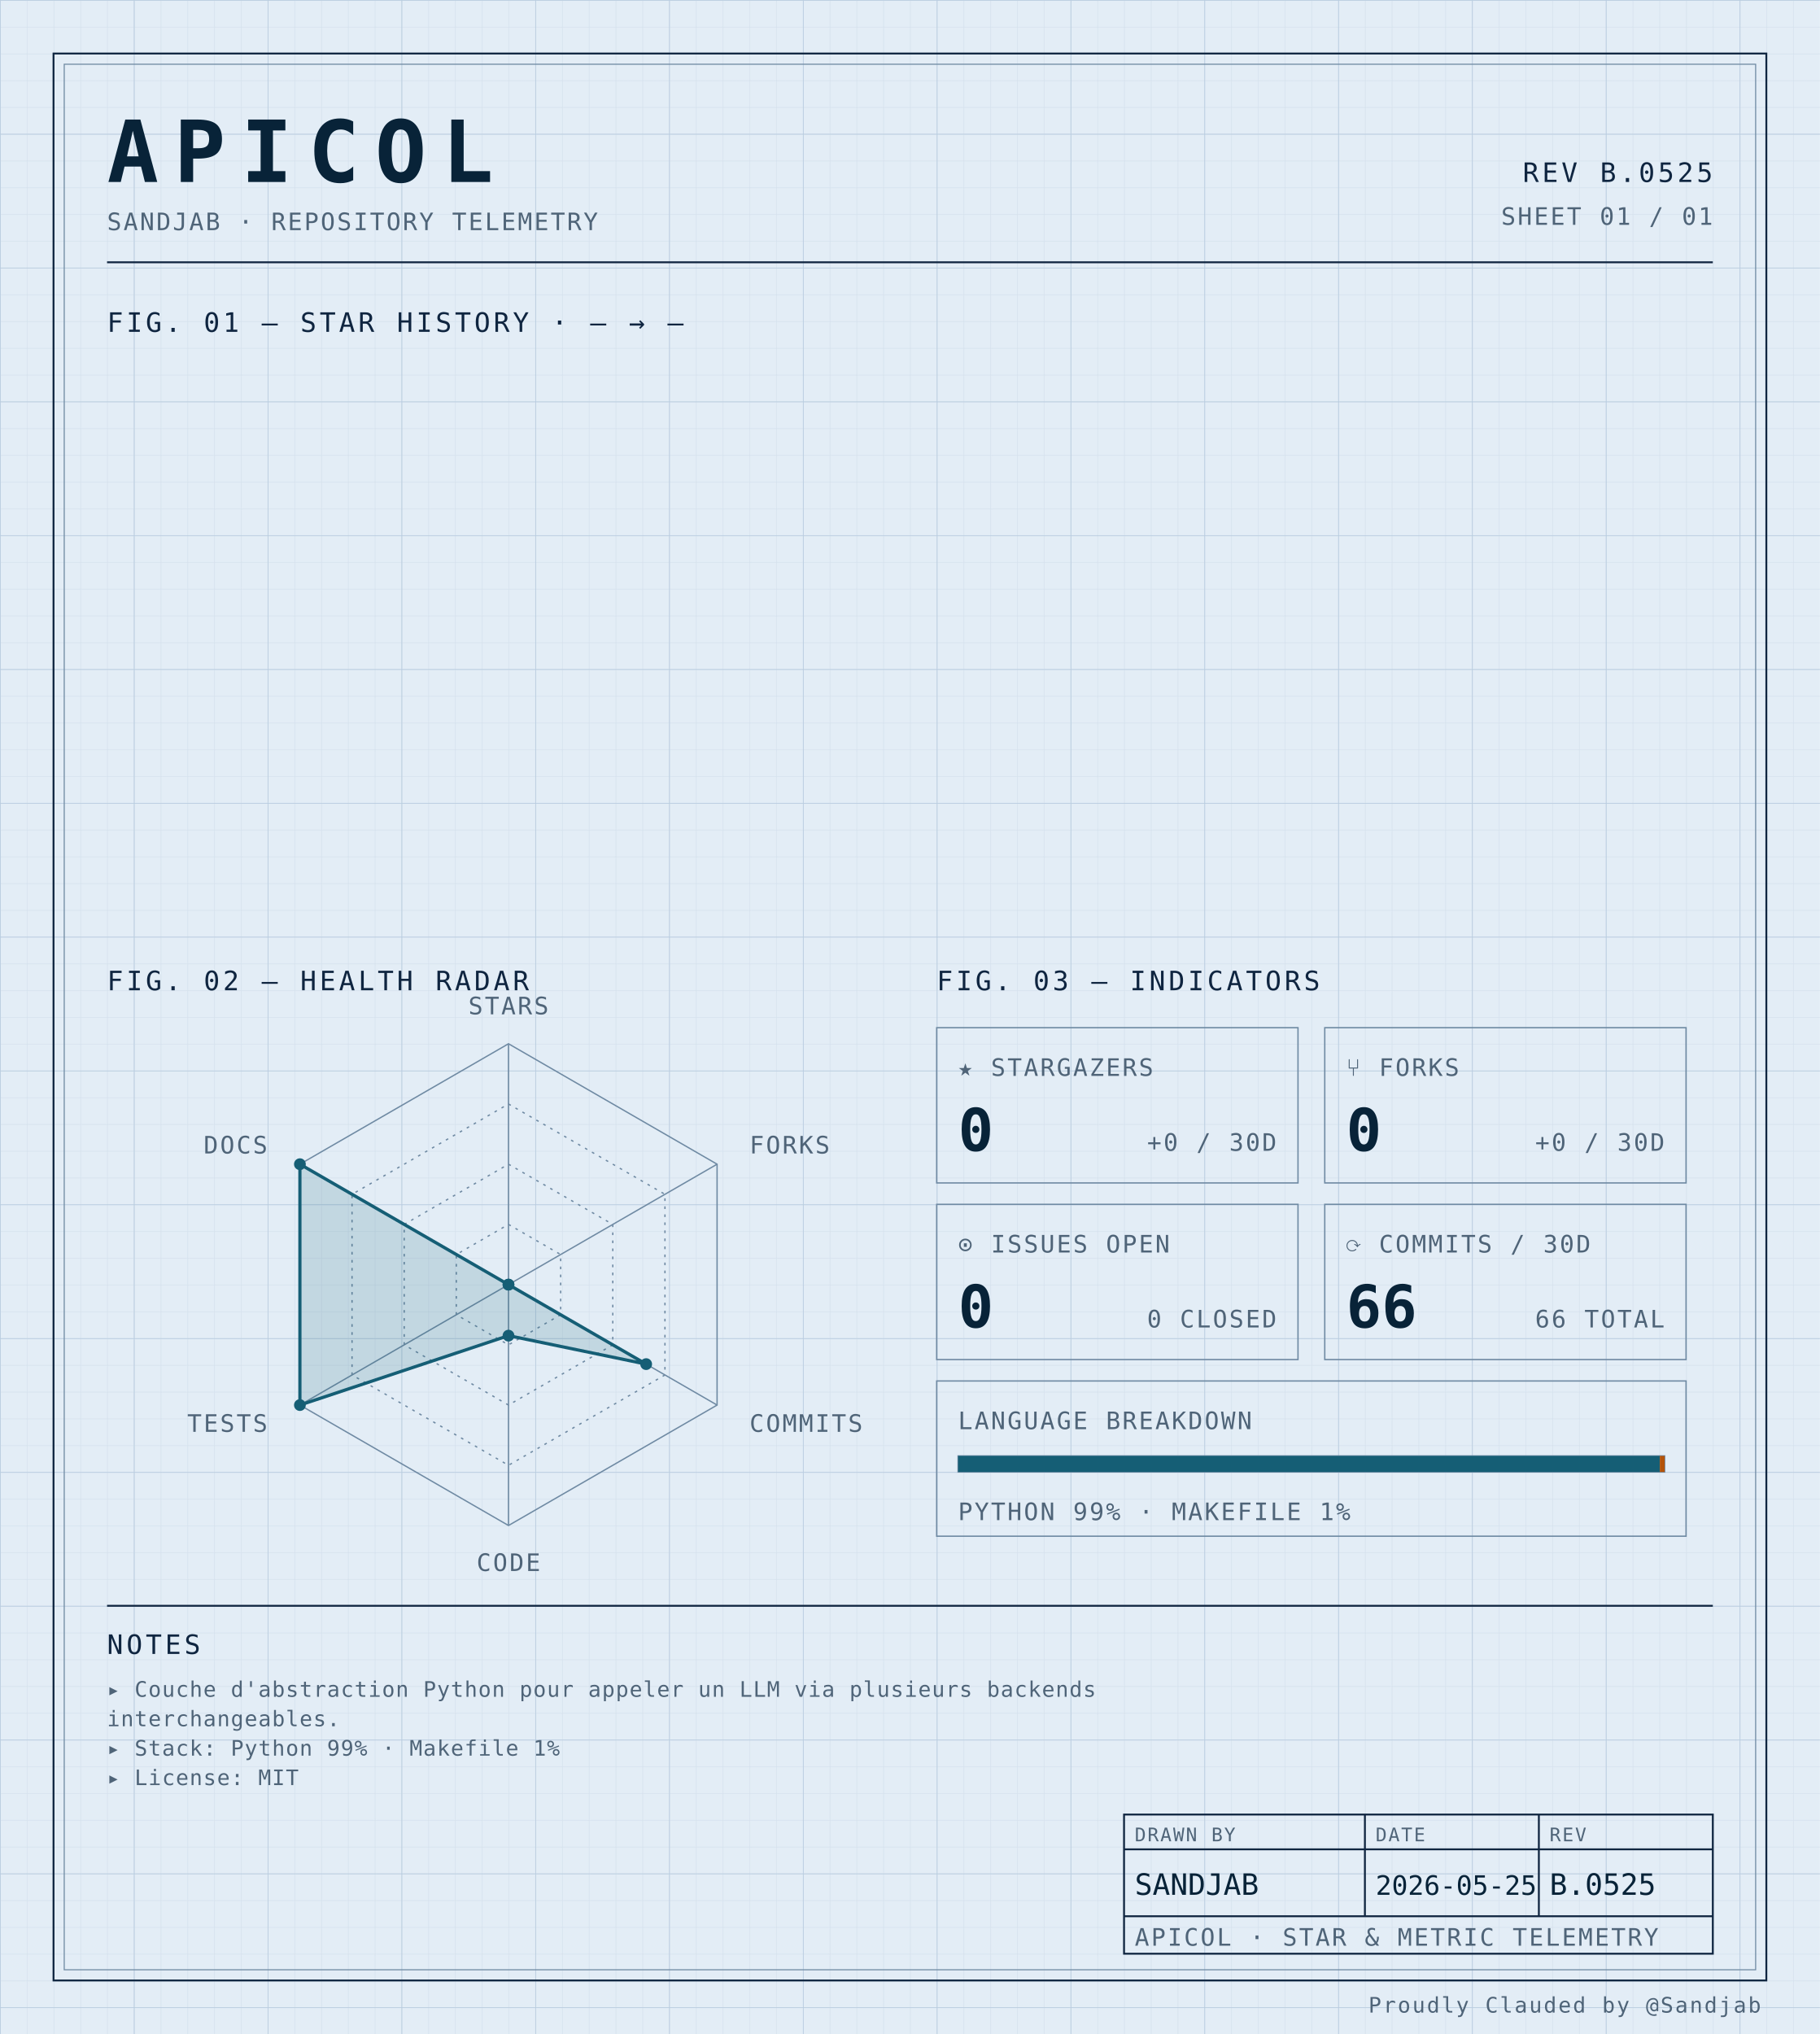
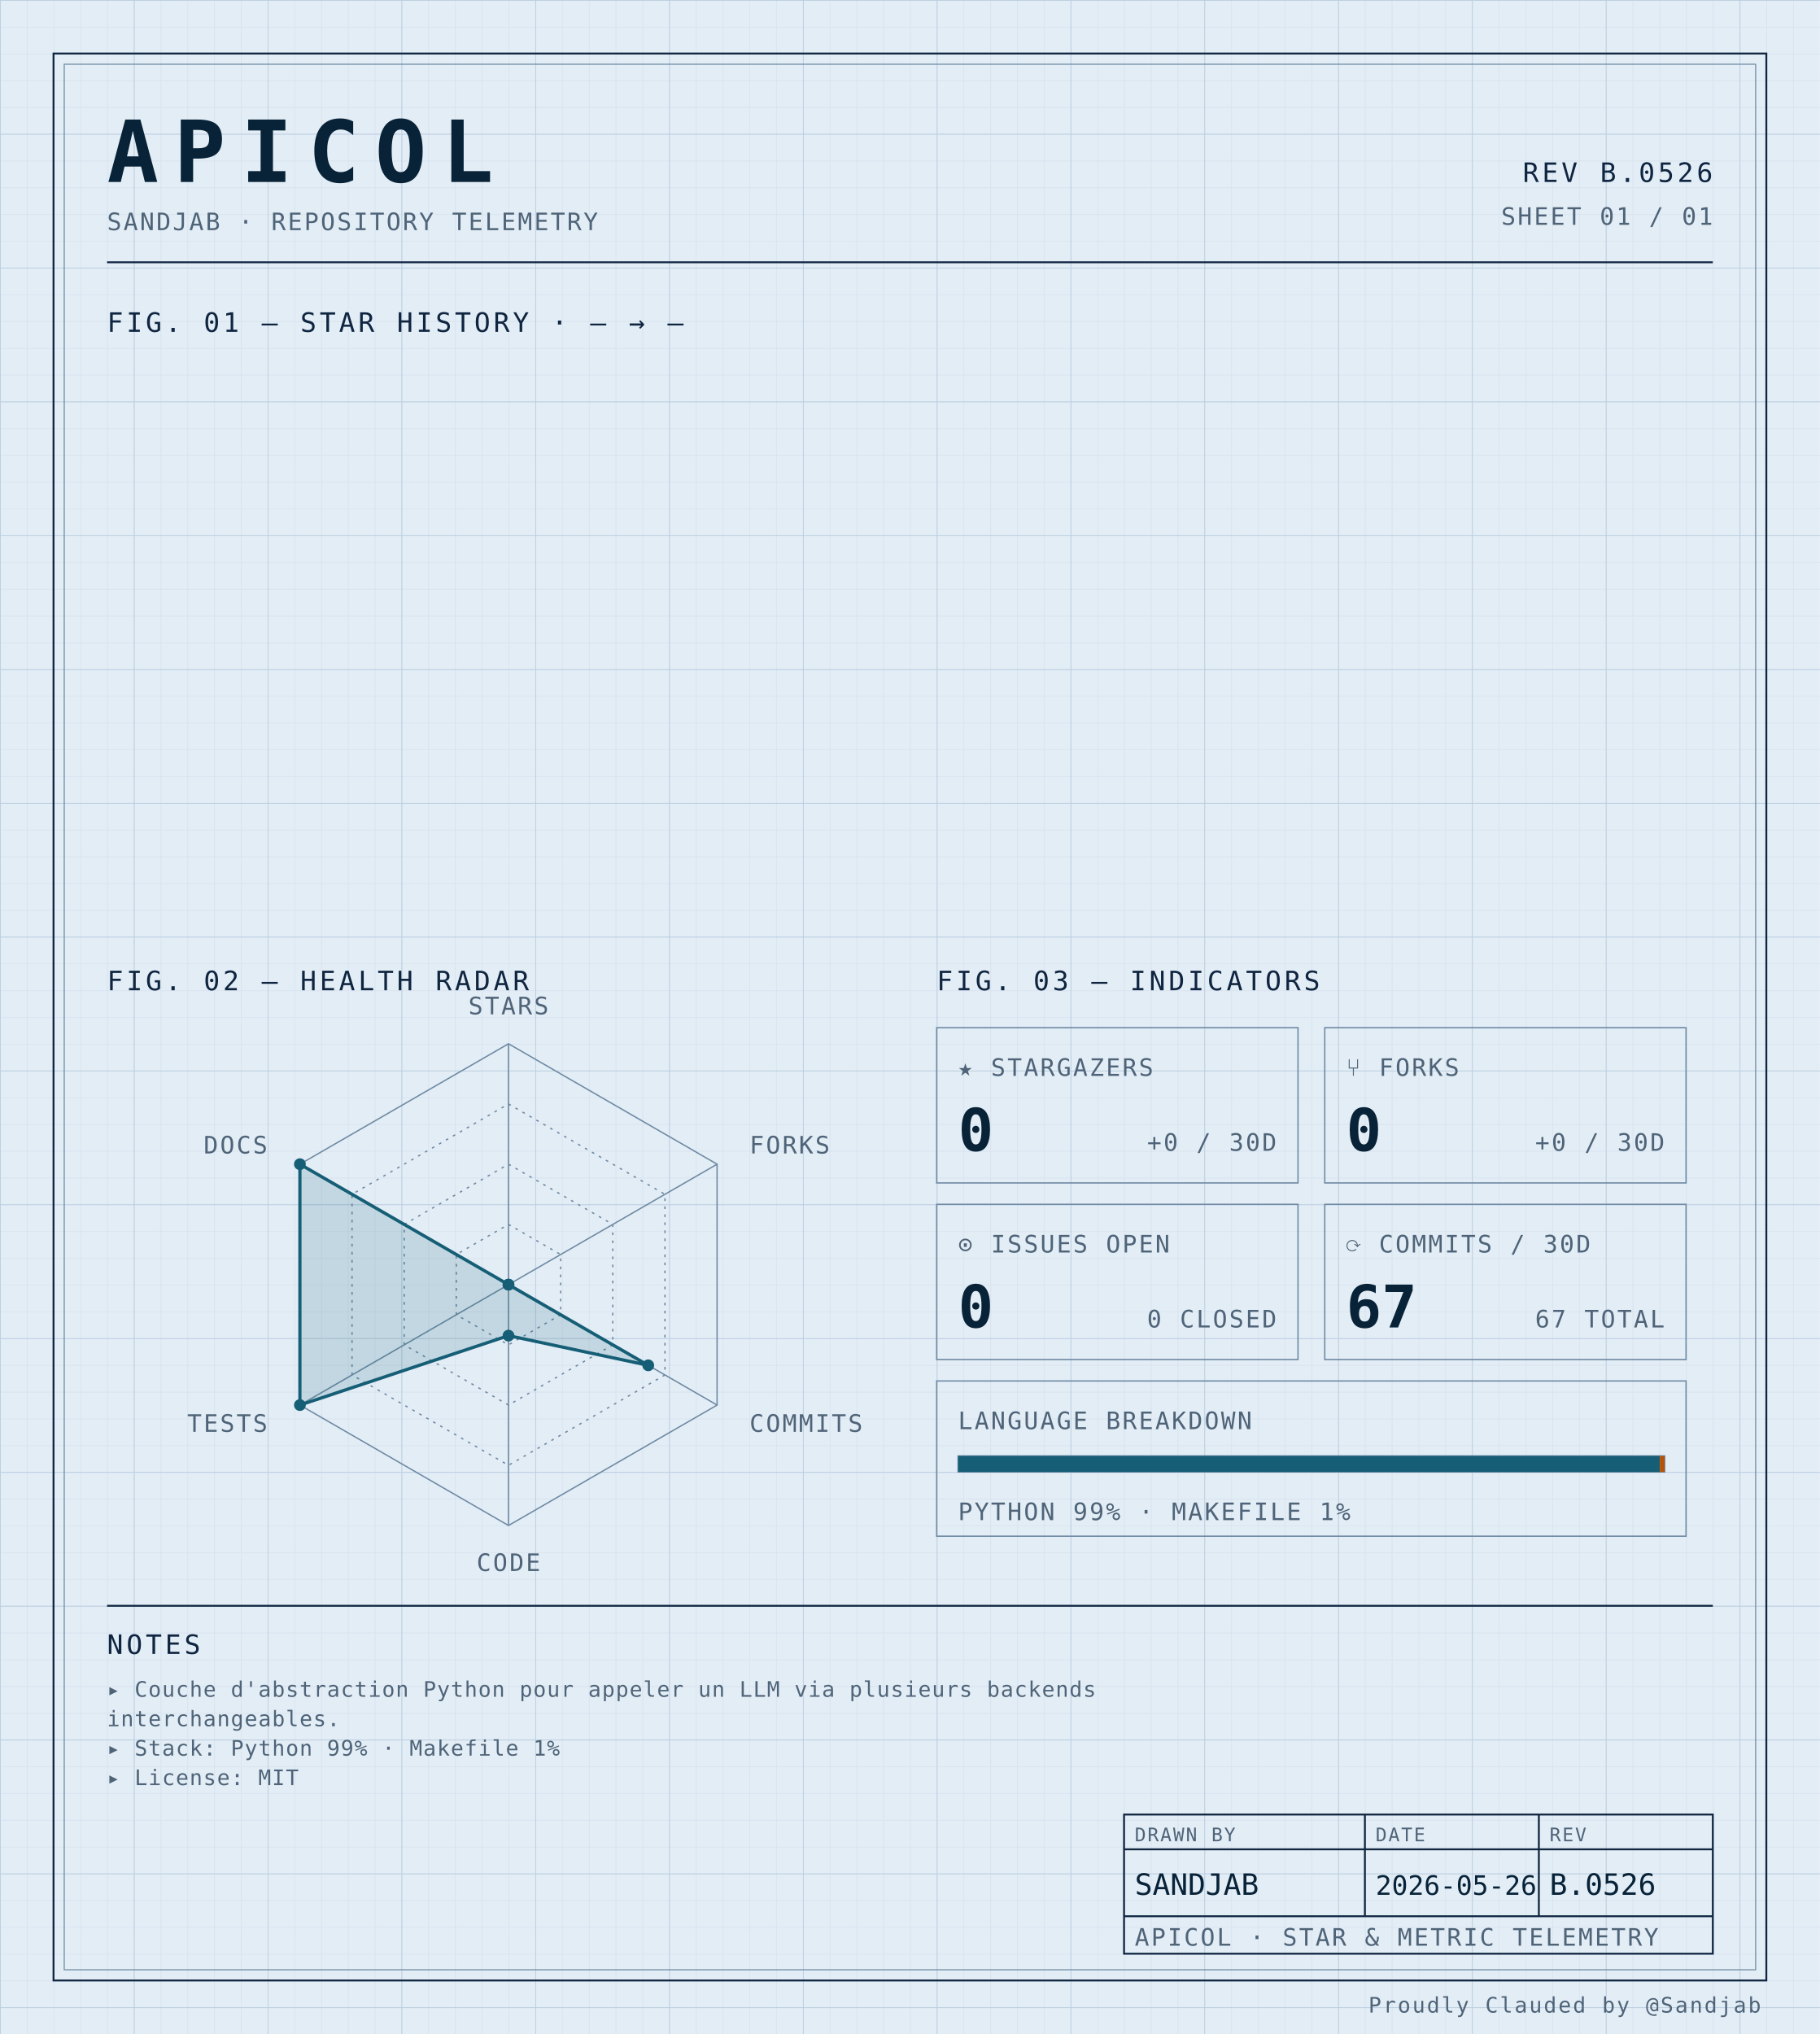
<svg xmlns="http://www.w3.org/2000/svg" width="100%" viewBox="0 0 680 760" role="img">
  <defs>
    <pattern id="grid-fine" width="10" height="10" patternUnits="userSpaceOnUse">
      <path d="M10 0H0V10" fill="none" stroke="#d4e0ec" stroke-width="0.4" />
    </pattern>
    <pattern id="grid-major" width="50" height="50" patternUnits="userSpaceOnUse">
      <path d="M50 0H0V50" fill="none" stroke="#b8cce0" stroke-width="0.5" />
    </pattern>
  </defs>
  <rect x="0" y="0" width="680" height="760" fill="#e3edf6" />
  <rect x="0" y="0" width="680" height="760" fill="url(#grid-fine)" />
  <rect x="0" y="0" width="680" height="760" fill="url(#grid-major)" />
  <rect x="20" y="20" width="640" height="720" fill="none" stroke="#0f2540" stroke-width="0.7" />
  <rect x="24" y="24" width="632" height="712" fill="none" stroke="#6f8aa3" stroke-width="0.4" />
  <text x="40" y="68" font-family="ui-monospace, 'SF Mono', 'JetBrains Mono', 'Cascadia Code', Consolas, monospace" font-size="32" font-weight="700" fill="#082338" text-anchor="start" letter-spacing="0.18em">APICOL</text>
  <text x="40" y="86" font-family="ui-monospace, 'SF Mono', 'JetBrains Mono', 'Cascadia Code', Consolas, monospace" font-size="9" font-weight="400" fill="#4f6478" text-anchor="start" letter-spacing="0.08em">SANDJAB · REPOSITORY TELEMETRY</text>
-   <text x="640" y="68" font-family="ui-monospace, 'SF Mono', 'JetBrains Mono', 'Cascadia Code', Consolas, monospace" font-size="10" font-weight="400" fill="#0f2540" text-anchor="end" letter-spacing="0.12em">REV B.0525</text>
+   <text x="640" y="68" font-family="ui-monospace, 'SF Mono', 'JetBrains Mono', 'Cascadia Code', Consolas, monospace" font-size="10" font-weight="400" fill="#0f2540" text-anchor="end" letter-spacing="0.12em">REV B.0526</text>
  <text x="640" y="84" font-family="ui-monospace, 'SF Mono', 'JetBrains Mono', 'Cascadia Code', Consolas, monospace" font-size="9" font-weight="400" fill="#4f6478" text-anchor="end" letter-spacing="0.08em">SHEET 01 / 01</text>
  <line x1="40" y1="98" x2="640" y2="98" stroke="#0f2540" stroke-width="0.7" />
  <text x="40" y="124" font-family="ui-monospace, 'SF Mono', 'JetBrains Mono', 'Cascadia Code', Consolas, monospace" font-size="10" font-weight="400" fill="#0f2540" text-anchor="start" letter-spacing="0.12em">FIG. 01 — STAR HISTORY · — → —</text>
  <text x="40" y="370" font-family="ui-monospace, 'SF Mono', 'JetBrains Mono', 'Cascadia Code', Consolas, monospace" font-size="10" font-weight="400" fill="#0f2540" text-anchor="start" letter-spacing="0.12em">FIG. 02 — HEALTH RADAR</text>
  <g transform="translate(190 480)">
    <polygon points="0.00,-90.00 77.94,-45.00 77.94,45.00 0.00,90.00 -77.94,45.00 -77.94,-45.00" fill="none" stroke="#6f8aa3" stroke-width="0.5" />
    <polygon points="0.00,-67.50 58.46,-33.75 58.46,33.75 0.00,67.50 -58.46,33.75 -58.46,-33.75" fill="none" stroke="#6f8aa3" stroke-width="0.5" stroke-dasharray="1,2" />
    <polygon points="0.00,-45.00 38.97,-22.50 38.97,22.50 0.00,45.00 -38.97,22.50 -38.97,-22.50" fill="none" stroke="#6f8aa3" stroke-width="0.5" stroke-dasharray="1,2" />
    <polygon points="0.00,-22.50 19.49,-11.25 19.49,11.25 0.00,22.50 -19.49,11.25 -19.49,-11.25" fill="none" stroke="#6f8aa3" stroke-width="0.5" stroke-dasharray="1,2" />
    <line x1="0" y1="0" x2="0.00" y2="-90.00" stroke="#6f8aa3" stroke-width="0.5" />
    <line x1="0" y1="0" x2="77.94" y2="-45.00" stroke="#6f8aa3" stroke-width="0.5" />
    <line x1="0" y1="0" x2="77.94" y2="45.00" stroke="#6f8aa3" stroke-width="0.5" />
    <line x1="0" y1="0" x2="0.00" y2="90.00" stroke="#6f8aa3" stroke-width="0.5" />
    <line x1="0" y1="0" x2="-77.94" y2="45.00" stroke="#6f8aa3" stroke-width="0.5" />
    <line x1="0" y1="0" x2="-77.94" y2="-45.00" stroke="#6f8aa3" stroke-width="0.5" />
-     <polygon points="0.00,0.00 0.00,0.00 51.44,29.70 0.00,19.06 -77.94,45.00 -77.94,-45.00" fill="#155e75" fill-opacity="0.16" stroke="#155e75" stroke-width="1.2" />
+     <polygon points="0.00,0.00 0.00,0.00 52.22,30.15 0.00,19.06 -77.94,45.00 -77.94,-45.00" fill="#155e75" fill-opacity="0.16" stroke="#155e75" stroke-width="1.2" />
    <circle cx="0.00" cy="0.00" r="2.2" fill="#155e75" />
    <circle cx="0.00" cy="0.00" r="2.2" fill="#155e75" />
-     <circle cx="51.44" cy="29.70" r="2.2" fill="#155e75" />
+     <circle cx="52.22" cy="30.15" r="2.2" fill="#155e75" />
    <circle cx="0.00" cy="19.06" r="2.2" fill="#155e75" />
    <circle cx="-77.94" cy="45.00" r="2.2" fill="#155e75" />
    <circle cx="-77.94" cy="-45.00" r="2.2" fill="#155e75" />
    <text x="6.3681633555662356e-15" y="-101" font-family="ui-monospace, 'SF Mono', 'JetBrains Mono', 'Cascadia Code', Consolas, monospace" font-size="9" font-weight="400" fill="#4f6478" text-anchor="middle" letter-spacing="0.08em">STARS</text>
    <text x="90.067" y="-49" font-family="ui-monospace, 'SF Mono', 'JetBrains Mono', 'Cascadia Code', Consolas, monospace" font-size="9" font-weight="400" fill="#4f6478" text-anchor="start" letter-spacing="0.08em">FORKS</text>
    <text x="90.067" y="55" font-family="ui-monospace, 'SF Mono', 'JetBrains Mono', 'Cascadia Code', Consolas, monospace" font-size="9" font-weight="400" fill="#4f6478" text-anchor="start" letter-spacing="0.08em">COMMITS</text>
    <text x="6.3681633555662356e-15" y="107" font-family="ui-monospace, 'SF Mono', 'JetBrains Mono', 'Cascadia Code', Consolas, monospace" font-size="9" font-weight="400" fill="#4f6478" text-anchor="middle" letter-spacing="0.08em">CODE</text>
    <text x="-90.067" y="55" font-family="ui-monospace, 'SF Mono', 'JetBrains Mono', 'Cascadia Code', Consolas, monospace" font-size="9" font-weight="400" fill="#4f6478" text-anchor="end" letter-spacing="0.08em">TESTS</text>
    <text x="-90.067" y="-49" font-family="ui-monospace, 'SF Mono', 'JetBrains Mono', 'Cascadia Code', Consolas, monospace" font-size="9" font-weight="400" fill="#4f6478" text-anchor="end" letter-spacing="0.08em">DOCS</text>
  </g>
  <text x="350" y="370" font-family="ui-monospace, 'SF Mono', 'JetBrains Mono', 'Cascadia Code', Consolas, monospace" font-size="10" font-weight="400" fill="#0f2540" text-anchor="start" letter-spacing="0.12em">FIG. 03 — INDICATORS</text>
  <rect x="350" y="384" width="135" height="58" fill="none" stroke="#6f8aa3" stroke-width="0.5" />
  <text x="358" y="402" font-family="ui-monospace, 'SF Mono', 'JetBrains Mono', 'Cascadia Code', Consolas, monospace" font-size="9" font-weight="400" fill="#4f6478" text-anchor="start" letter-spacing="0.08em">★ STARGAZERS</text>
  <text x="358" y="430" font-family="ui-monospace, 'SF Mono', 'JetBrains Mono', 'Cascadia Code', Consolas, monospace" font-size="22" font-weight="700" fill="#082338" text-anchor="start" letter-spacing="normal">0</text>
  <text x="477" y="430" font-family="ui-monospace, 'SF Mono', 'JetBrains Mono', 'Cascadia Code', Consolas, monospace" font-size="9" font-weight="400" fill="#4f6478" text-anchor="end" letter-spacing="0.08em">+0 / 30D</text>
  <rect x="495" y="384" width="135" height="58" fill="none" stroke="#6f8aa3" stroke-width="0.5" />
  <text x="503" y="402" font-family="ui-monospace, 'SF Mono', 'JetBrains Mono', 'Cascadia Code', Consolas, monospace" font-size="9" font-weight="400" fill="#4f6478" text-anchor="start" letter-spacing="0.08em">⑂ FORKS</text>
  <text x="503" y="430" font-family="ui-monospace, 'SF Mono', 'JetBrains Mono', 'Cascadia Code', Consolas, monospace" font-size="22" font-weight="700" fill="#082338" text-anchor="start" letter-spacing="normal">0</text>
  <text x="622" y="430" font-family="ui-monospace, 'SF Mono', 'JetBrains Mono', 'Cascadia Code', Consolas, monospace" font-size="9" font-weight="400" fill="#4f6478" text-anchor="end" letter-spacing="0.08em">+0 / 30D</text>
  <rect x="350" y="450" width="135" height="58" fill="none" stroke="#6f8aa3" stroke-width="0.5" />
  <text x="358" y="468" font-family="ui-monospace, 'SF Mono', 'JetBrains Mono', 'Cascadia Code', Consolas, monospace" font-size="9" font-weight="400" fill="#4f6478" text-anchor="start" letter-spacing="0.08em">⊙ ISSUES OPEN</text>
  <text x="358" y="496" font-family="ui-monospace, 'SF Mono', 'JetBrains Mono', 'Cascadia Code', Consolas, monospace" font-size="22" font-weight="700" fill="#082338" text-anchor="start" letter-spacing="normal">0</text>
  <text x="477" y="496" font-family="ui-monospace, 'SF Mono', 'JetBrains Mono', 'Cascadia Code', Consolas, monospace" font-size="9" font-weight="400" fill="#4f6478" text-anchor="end" letter-spacing="0.08em">0 CLOSED</text>
  <rect x="495" y="450" width="135" height="58" fill="none" stroke="#6f8aa3" stroke-width="0.5" />
  <text x="503" y="468" font-family="ui-monospace, 'SF Mono', 'JetBrains Mono', 'Cascadia Code', Consolas, monospace" font-size="9" font-weight="400" fill="#4f6478" text-anchor="start" letter-spacing="0.08em">⟳ COMMITS / 30D</text>
-   <text x="503" y="496" font-family="ui-monospace, 'SF Mono', 'JetBrains Mono', 'Cascadia Code', Consolas, monospace" font-size="22" font-weight="700" fill="#082338" text-anchor="start" letter-spacing="normal">66</text>
-   <text x="622" y="496" font-family="ui-monospace, 'SF Mono', 'JetBrains Mono', 'Cascadia Code', Consolas, monospace" font-size="9" font-weight="400" fill="#4f6478" text-anchor="end" letter-spacing="0.08em">66 TOTAL</text>
+   <text x="503" y="496" font-family="ui-monospace, 'SF Mono', 'JetBrains Mono', 'Cascadia Code', Consolas, monospace" font-size="22" font-weight="700" fill="#082338" text-anchor="start" letter-spacing="normal">67</text>
+   <text x="622" y="496" font-family="ui-monospace, 'SF Mono', 'JetBrains Mono', 'Cascadia Code', Consolas, monospace" font-size="9" font-weight="400" fill="#4f6478" text-anchor="end" letter-spacing="0.08em">67 TOTAL</text>
  <rect x="350" y="516" width="280" height="58" fill="none" stroke="#6f8aa3" stroke-width="0.5" />
  <text x="358" y="534" font-family="ui-monospace, 'SF Mono', 'JetBrains Mono', 'Cascadia Code', Consolas, monospace" font-size="9" font-weight="400" fill="#4f6478" text-anchor="start" letter-spacing="0.08em">LANGUAGE BREAKDOWN</text>
  <rect x="358" y="544" width="264" height="6" fill="none" stroke="#6f8aa3" stroke-width="0.5" />
  <rect x="358" y="544" width="262.19" height="6" fill="#155e75" />
  <rect x="620.192" y="544" width="1.81" height="6" fill="#b45309" />
  <text x="358" y="568" font-family="ui-monospace, 'SF Mono', 'JetBrains Mono', 'Cascadia Code', Consolas, monospace" font-size="9" font-weight="400" fill="#4f6478" text-anchor="start" letter-spacing="0.08em">PYTHON 99% · MAKEFILE 1%</text>
  <line x1="40" y1="600" x2="640" y2="600" stroke="#0f2540" stroke-width="0.7" />
  <text x="40" y="618" font-family="ui-monospace, 'SF Mono', 'JetBrains Mono', 'Cascadia Code', Consolas, monospace" font-size="10" font-weight="400" fill="#0f2540" text-anchor="start" letter-spacing="0.12em">NOTES</text>
  <text x="40" y="634" font-family="ui-monospace, 'SF Mono', 'JetBrains Mono', 'Cascadia Code', Consolas, monospace" font-size="8" font-weight="400" fill="#4f6478" text-anchor="start" letter-spacing="0.04em">▸ Couche d'abstraction Python pour appeler un LLM via plusieurs backends</text>
  <text x="40" y="645" font-family="ui-monospace, 'SF Mono', 'JetBrains Mono', 'Cascadia Code', Consolas, monospace" font-size="8" font-weight="400" fill="#4f6478" text-anchor="start" letter-spacing="0.04em">  interchangeables.</text>
  <text x="40" y="656" font-family="ui-monospace, 'SF Mono', 'JetBrains Mono', 'Cascadia Code', Consolas, monospace" font-size="8" font-weight="400" fill="#4f6478" text-anchor="start" letter-spacing="0.04em">▸ Stack: Python 99% · Makefile 1%</text>
  <text x="40" y="667" font-family="ui-monospace, 'SF Mono', 'JetBrains Mono', 'Cascadia Code', Consolas, monospace" font-size="8" font-weight="400" fill="#4f6478" text-anchor="start" letter-spacing="0.04em">▸ License: MIT</text>
  <rect x="420" y="678" width="220" height="52" fill="none" stroke="#0f2540" stroke-width="0.7" />
  <line x1="420" y1="691" x2="640" y2="691" stroke="#0f2540" stroke-width="0.7" />
  <line x1="420" y1="716" x2="640" y2="716" stroke="#0f2540" stroke-width="0.7" />
  <line x1="510" y1="678" x2="510" y2="716" stroke="#0f2540" stroke-width="0.7" />
  <line x1="575" y1="678" x2="575" y2="716" stroke="#0f2540" stroke-width="0.7" />
  <text x="424" y="688" font-family="ui-monospace, 'SF Mono', 'JetBrains Mono', 'Cascadia Code', Consolas, monospace" font-size="7" font-weight="400" fill="#4f6478" text-anchor="start" letter-spacing="0.08em">DRAWN BY</text>
  <text x="514" y="688" font-family="ui-monospace, 'SF Mono', 'JetBrains Mono', 'Cascadia Code', Consolas, monospace" font-size="7" font-weight="400" fill="#4f6478" text-anchor="start" letter-spacing="0.08em">DATE</text>
  <text x="579" y="688" font-family="ui-monospace, 'SF Mono', 'JetBrains Mono', 'Cascadia Code', Consolas, monospace" font-size="7" font-weight="400" fill="#4f6478" text-anchor="start" letter-spacing="0.08em">REV</text>
  <text x="424" y="708" font-family="ui-monospace, 'SF Mono', 'JetBrains Mono', 'Cascadia Code', Consolas, monospace" font-size="11" font-weight="400" fill="#082338" text-anchor="start" letter-spacing="normal">SANDJAB</text>
-   <text x="514" y="708" font-family="ui-monospace, 'SF Mono', 'JetBrains Mono', 'Cascadia Code', Consolas, monospace" font-size="10" font-weight="400" fill="#082338" text-anchor="start" letter-spacing="normal">2026-05-25</text>
-   <text x="579" y="708" font-family="ui-monospace, 'SF Mono', 'JetBrains Mono', 'Cascadia Code', Consolas, monospace" font-size="11" font-weight="400" fill="#082338" text-anchor="start" letter-spacing="normal">B.0525</text>
+   <text x="514" y="708" font-family="ui-monospace, 'SF Mono', 'JetBrains Mono', 'Cascadia Code', Consolas, monospace" font-size="10" font-weight="400" fill="#082338" text-anchor="start" letter-spacing="normal">2026-05-26</text>
+   <text x="579" y="708" font-family="ui-monospace, 'SF Mono', 'JetBrains Mono', 'Cascadia Code', Consolas, monospace" font-size="11" font-weight="400" fill="#082338" text-anchor="start" letter-spacing="normal">B.0526</text>
  <text x="424" y="727" font-family="ui-monospace, 'SF Mono', 'JetBrains Mono', 'Cascadia Code', Consolas, monospace" font-size="9" font-weight="400" fill="#4f6478" text-anchor="start" letter-spacing="0.08em">APICOL · STAR &amp; METRIC TELEMETRY</text>
  <text x="658" y="752" font-family="ui-monospace, 'SF Mono', 'JetBrains Mono', 'Cascadia Code', Consolas, monospace" font-size="8" font-weight="400" fill="#4f6478" text-anchor="end" letter-spacing="0.08em">Proudly Clauded by @Sandjab</text>
</svg>
